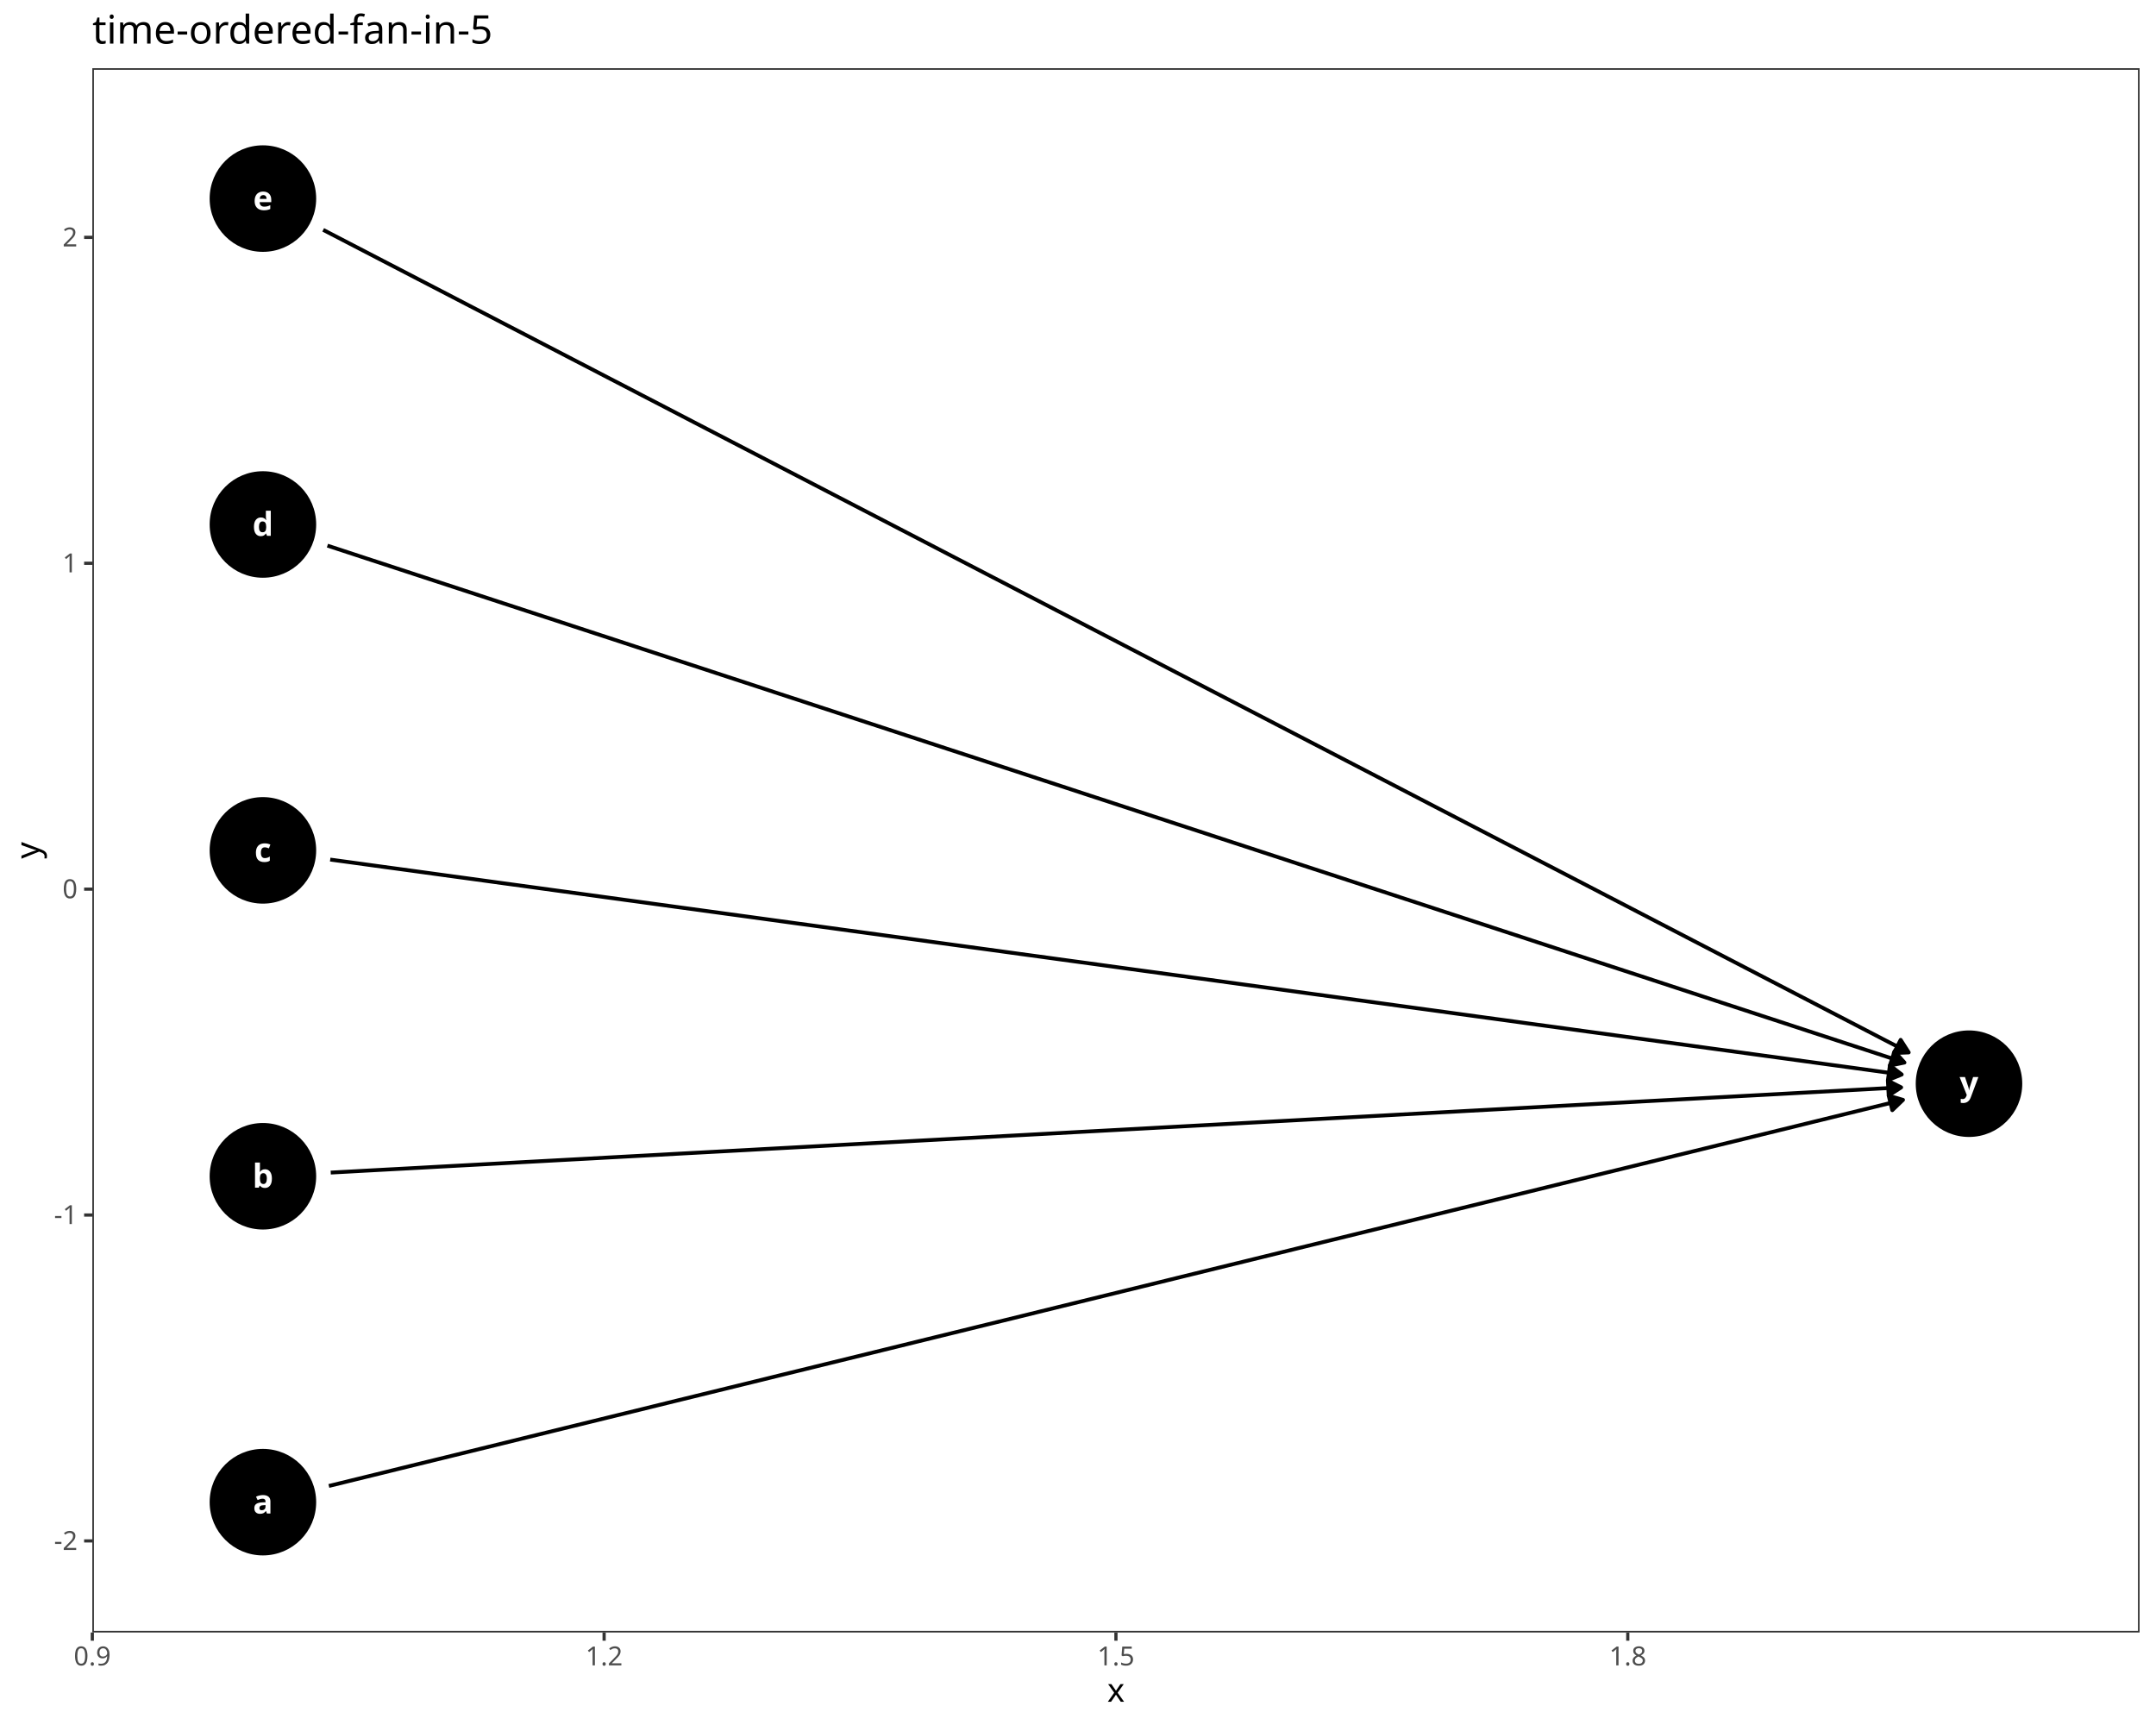
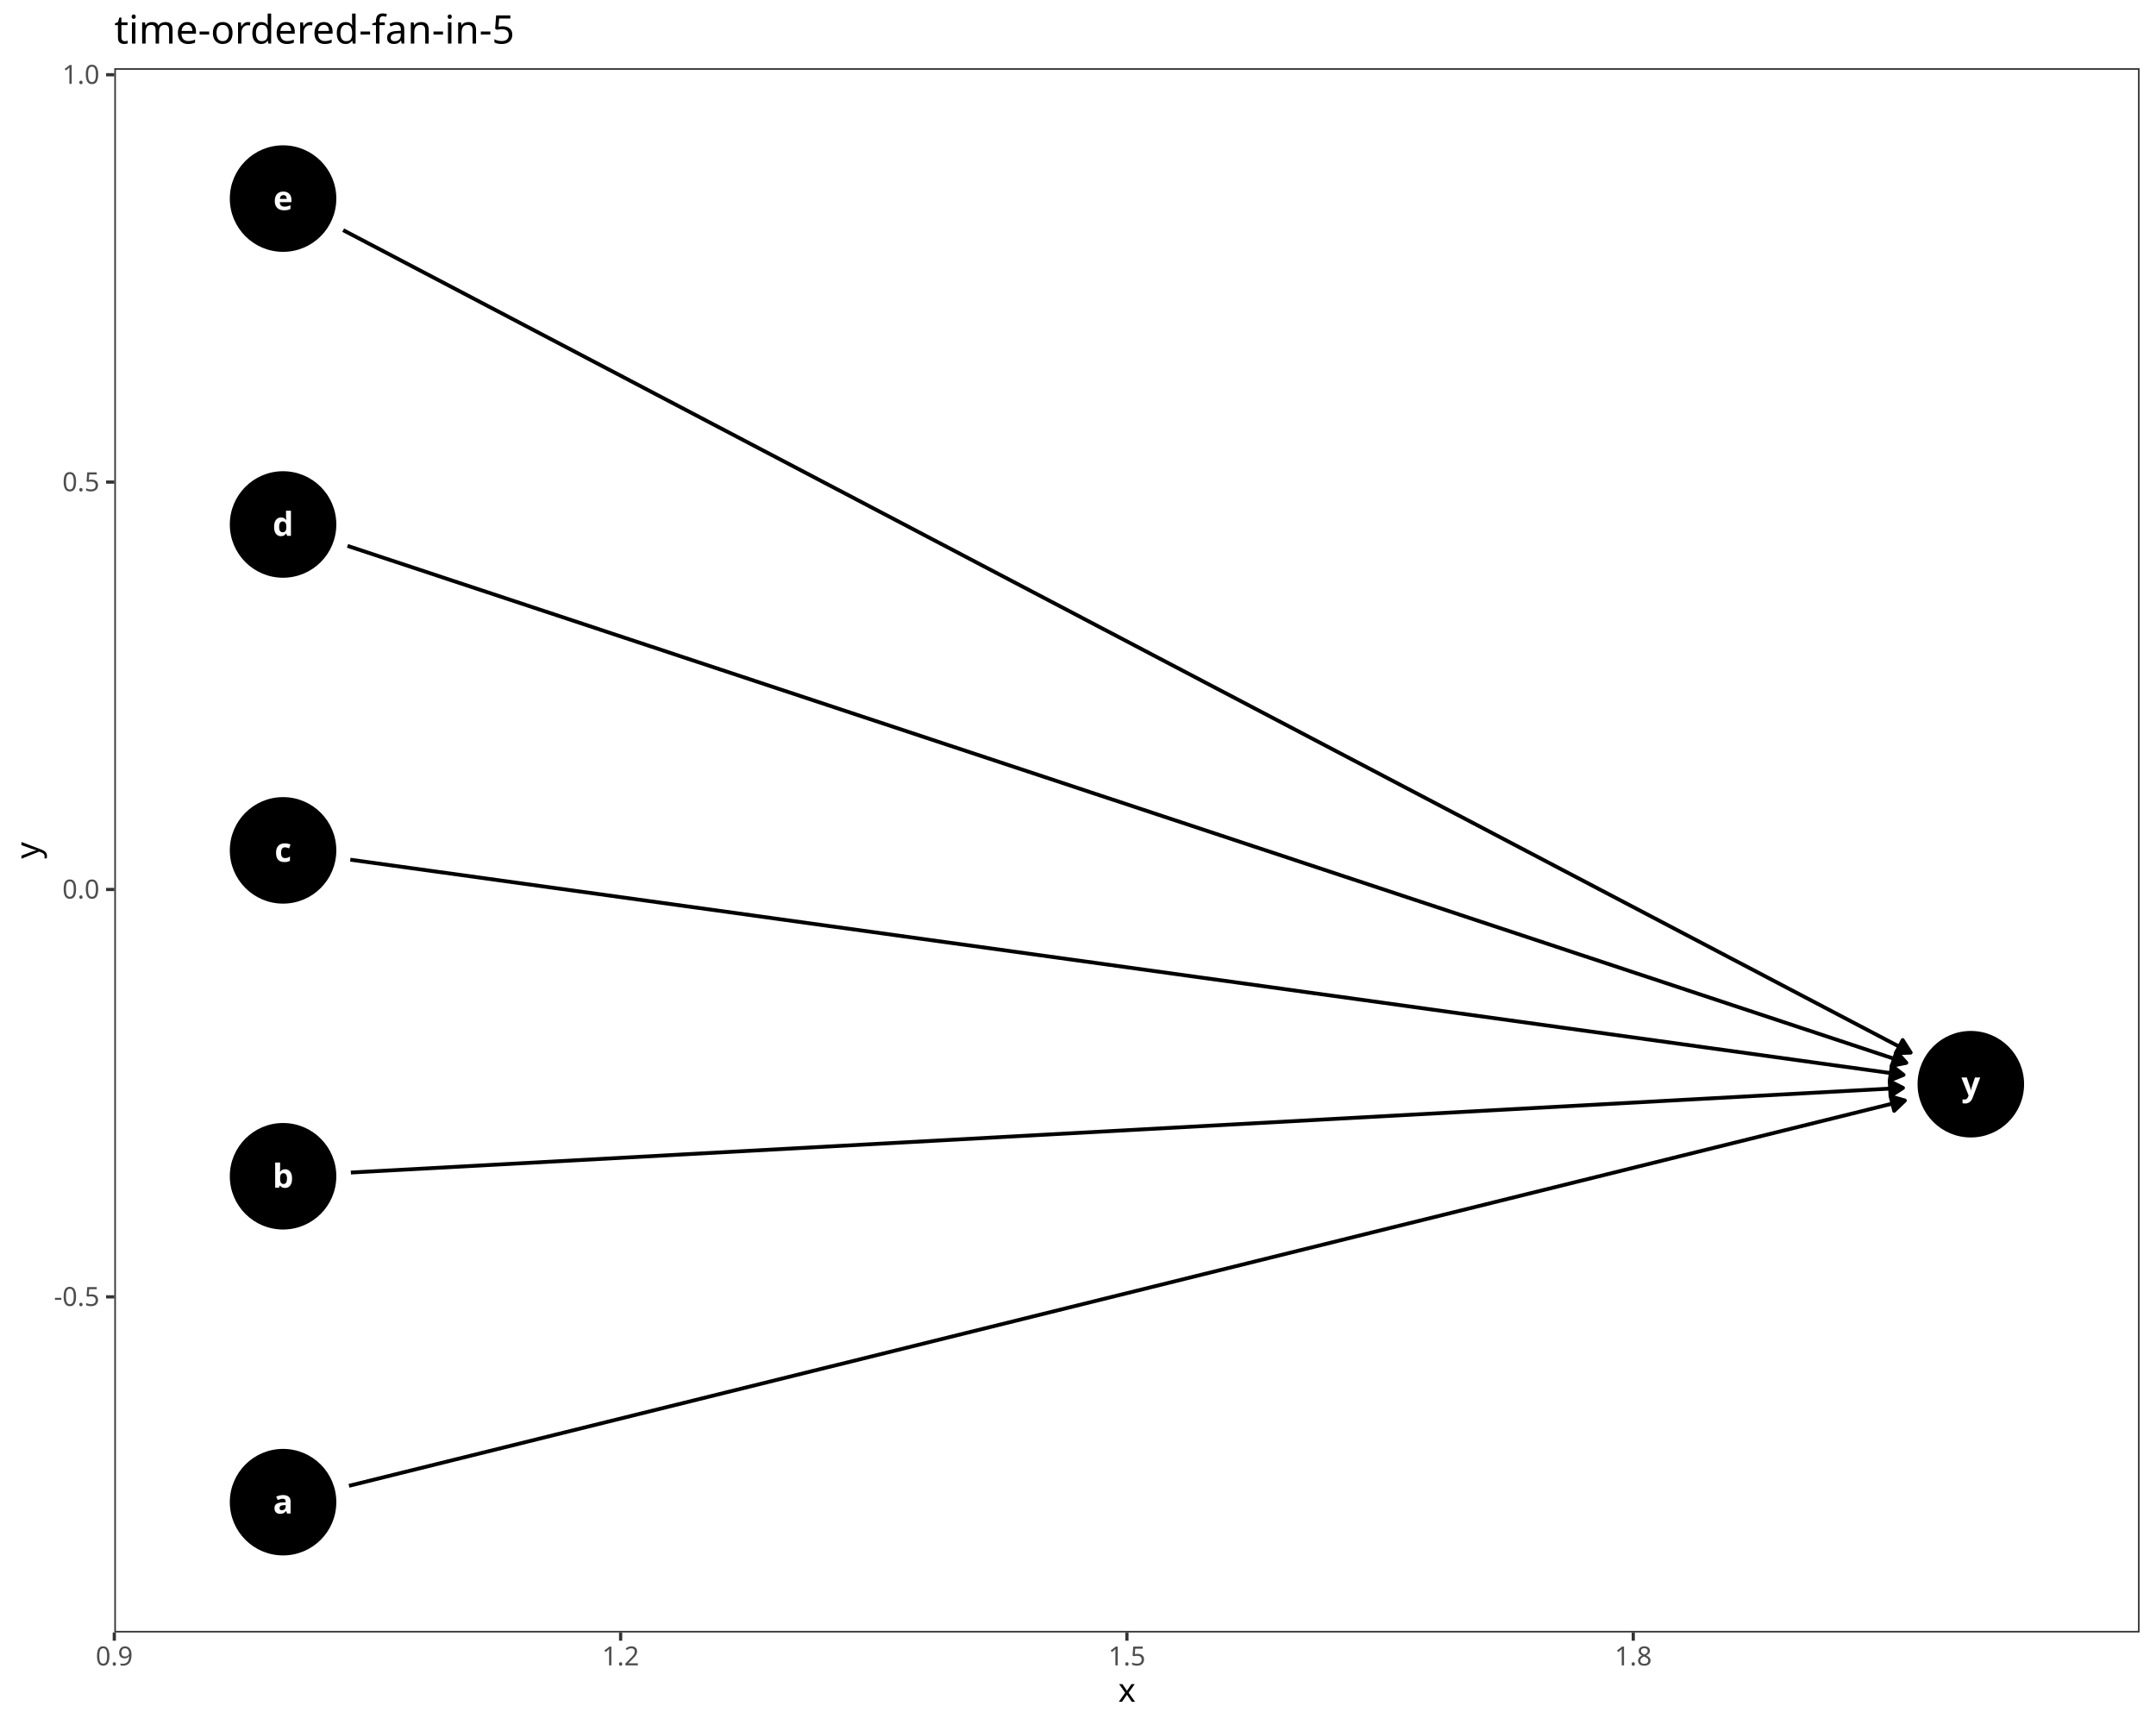
<svg xmlns="http://www.w3.org/2000/svg" class="svglite" data-engine-version="2.0" width="720.00pt" height="576.00pt" viewBox="0 0 720.00 576.00">
  <defs>
    <style type="text/css">
    .svglite line, .svglite polyline, .svglite polygon, .svglite path, .svglite rect, .svglite circle {
      fill: none;
      stroke: #000000;
      stroke-linecap: round;
      stroke-linejoin: round;
      stroke-miterlimit: 10.00;
    }
  </style>
  </defs>
  <rect width="100%" height="100%" style="stroke: none; fill: #FFFFFF;" />
  <defs>
    <clipPath id="cpMC4wMHw3MjAuMDB8MC4wMHw1NzYuMDA=">
      <rect x="0.00" y="0.00" width="720.00" height="576.00" />
    </clipPath>
  </defs>
  <g clip-path="url(#cpMC4wMHw3MjAuMDB8MC4wMHw1NzYuMDA=)">
    <rect x="0.00" y="0.00" width="720.00" height="576.00" style="stroke-width: 1.07; stroke: #FFFFFF; fill: #FFFFFF;" />
  </g>
  <defs>
-     <clipPath id="cpMzAuODN8NzE0LjUyfDIyLjc4fDU0NS4xMQ==">
-       <rect x="30.83" y="22.78" width="683.69" height="522.33" />
+     <clipPath id="cpMzguMTd8NzE0LjUyfDIyLjc4fDU0NS4xMQ==">
+       <rect x="38.17" y="22.78" width="676.35" height="522.33" />
    </clipPath>
  </defs>
-   <g clip-path="url(#cpMzAuODN8NzE0LjUyfDIyLjc4fDU0NS4xMQ==)">
-     <rect x="30.83" y="22.78" width="683.69" height="522.33" style="stroke-width: 1.07; stroke: none; fill: #FFFFFF;" />
-     <circle cx="87.80" cy="501.59" r="17.43" style="stroke-width: 0.71; fill: #000000;" />
-     <circle cx="87.80" cy="392.77" r="17.43" style="stroke-width: 0.71; fill: #000000;" />
-     <circle cx="87.80" cy="283.95" r="17.43" style="stroke-width: 0.71; fill: #000000;" />
-     <circle cx="87.80" cy="175.13" r="17.43" style="stroke-width: 0.71; fill: #000000;" />
-     <circle cx="87.80" cy="66.31" r="17.43" style="stroke-width: 0.71; fill: #000000;" />
-     <circle cx="657.55" cy="361.86" r="17.43" style="stroke-width: 0.71; fill: #000000;" />
-     <polyline points="109.83,496.18 110.82,495.94 116.58,494.53 122.33,493.12 128.09,491.71 133.84,490.29 139.60,488.88 145.35,487.47 151.11,486.06 156.86,484.65 162.62,483.24 168.37,481.83 174.13,480.41 179.88,479.00 185.64,477.59 191.39,476.18 197.15,474.77 202.90,473.36 208.66,471.95 214.41,470.54 220.17,469.12 225.92,467.71 231.68,466.30 237.43,464.89 243.19,463.48 248.94,462.07 254.70,460.66 260.45,459.24 266.21,457.83 271.96,456.42 277.72,455.01 283.47,453.60 289.23,452.19 294.98,450.78 300.74,449.37 306.49,447.95 312.25,446.54 318.00,445.13 323.76,443.72 329.51,442.31 335.27,440.90 341.02,439.49 346.78,438.07 352.53,436.66 358.29,435.25 364.04,433.84 369.80,432.43 375.55,431.02 381.31,429.61 387.06,428.20 392.82,426.78 398.57,425.37 404.33,423.96 410.08,422.55 415.84,421.14 421.59,419.73 427.35,418.32 433.10,416.90 438.86,415.49 444.61,414.08 450.37,412.67 456.12,411.26 461.88,409.85 467.63,408.44 473.39,407.03 479.14,405.61 484.90,404.20 490.65,402.79 496.41,401.38 502.16,399.97 507.92,398.56 513.67,397.15 519.43,395.73 525.18,394.32 530.94,392.91 536.69,391.50 542.45,390.09 548.20,388.68 553.96,387.27 559.71,385.85 565.47,384.44 571.22,383.03 576.98,381.62 582.73,380.21 588.49,378.80 594.24,377.39 600.00,375.98 605.75,374.56 611.51,373.15 617.26,371.74 623.02,370.33 628.77,368.92 634.53,367.51 635.52,367.26 " style="stroke-width: 1.28; stroke-linecap: butt;" />
-     <polygon points="631.93,370.71 635.52,367.26 630.74,365.87 " style="stroke-width: 1.28; stroke-linecap: butt; fill: #000000;" />
-     <polyline points="110.45,391.54 110.82,391.52 116.58,391.21 122.33,390.89 128.09,390.58 133.84,390.27 139.60,389.96 145.35,389.64 151.11,389.33 156.86,389.02 162.62,388.71 168.37,388.40 174.13,388.08 179.88,387.77 185.64,387.46 191.39,387.15 197.15,386.84 202.90,386.52 208.66,386.21 214.41,385.90 220.17,385.59 225.92,385.27 231.68,384.96 237.43,384.65 243.19,384.34 248.94,384.03 254.70,383.71 260.45,383.40 266.21,383.09 271.96,382.78 277.72,382.47 283.47,382.15 289.23,381.84 294.98,381.53 300.74,381.22 306.49,380.90 312.25,380.59 318.00,380.28 323.76,379.97 329.51,379.66 335.27,379.34 341.02,379.03 346.78,378.72 352.53,378.41 358.29,378.09 364.04,377.78 369.80,377.47 375.55,377.16 381.31,376.85 387.06,376.53 392.82,376.22 398.57,375.91 404.33,375.60 410.08,375.29 415.84,374.97 421.59,374.66 427.35,374.35 433.10,374.04 438.86,373.72 444.61,373.41 450.37,373.10 456.12,372.79 461.88,372.48 467.63,372.16 473.39,371.85 479.14,371.54 484.90,371.23 490.65,370.91 496.41,370.60 502.16,370.29 507.92,369.98 513.67,369.67 519.43,369.35 525.18,369.04 530.94,368.73 536.69,368.42 542.45,368.11 548.20,367.79 553.96,367.48 559.71,367.17 565.47,366.86 571.22,366.54 576.98,366.23 582.73,365.92 588.49,365.61 594.24,365.30 600.00,364.98 605.75,364.67 611.51,364.36 617.26,364.05 623.02,363.74 628.77,363.42 634.53,363.11 634.90,363.09 " style="stroke-width: 1.28; stroke-linecap: butt;" />
-     <polygon points="630.73,365.81 634.90,363.09 630.46,360.84 " style="stroke-width: 1.28; stroke-linecap: butt; fill: #000000;" />
-     <polyline points="110.27,287.02 110.82,287.10 116.58,287.88 122.33,288.67 128.09,289.46 133.84,290.24 139.60,291.03 145.35,291.82 151.11,292.61 156.86,293.39 162.62,294.18 168.37,294.97 174.13,295.75 179.88,296.54 185.64,297.33 191.39,298.11 197.15,298.90 202.90,299.69 208.66,300.48 214.41,301.26 220.17,302.05 225.92,302.84 231.68,303.62 237.43,304.41 243.19,305.20 248.94,305.98 254.70,306.77 260.45,307.56 266.21,308.35 271.96,309.13 277.72,309.92 283.47,310.71 289.23,311.49 294.98,312.28 300.74,313.07 306.49,313.85 312.25,314.64 318.00,315.43 323.76,316.22 329.51,317.00 335.27,317.79 341.02,318.58 346.78,319.36 352.53,320.15 358.29,320.94 364.04,321.72 369.80,322.51 375.55,323.30 381.31,324.09 387.06,324.87 392.82,325.66 398.57,326.45 404.33,327.23 410.08,328.02 415.84,328.81 421.59,329.59 427.35,330.38 433.10,331.17 438.86,331.96 444.61,332.74 450.37,333.53 456.12,334.32 461.88,335.10 467.63,335.89 473.39,336.68 479.14,337.46 484.90,338.25 490.65,339.04 496.41,339.83 502.16,340.61 507.92,341.40 513.67,342.19 519.43,342.97 525.18,343.76 530.94,344.55 536.69,345.33 542.45,346.12 548.20,346.91 553.96,347.70 559.71,348.48 565.47,349.27 571.22,350.06 576.98,350.84 582.73,351.63 588.49,352.42 594.24,353.20 600.00,353.99 605.75,354.78 611.51,355.57 617.26,356.35 623.02,357.14 628.77,357.93 634.53,358.71 635.08,358.79 " style="stroke-width: 1.28; stroke-linecap: butt;" />
-     <polygon points="630.47,360.67 635.08,358.79 631.14,355.74 " style="stroke-width: 1.28; stroke-linecap: butt; fill: #000000;" />
-     <polyline points="109.35,182.19 110.82,182.67 116.58,184.56 122.33,186.45 128.09,188.33 133.84,190.22 139.60,192.11 145.35,193.99 151.11,195.88 156.86,197.76 162.62,199.65 168.37,201.54 174.13,203.42 179.88,205.31 185.64,207.19 191.39,209.08 197.15,210.97 202.90,212.85 208.66,214.74 214.41,216.63 220.17,218.51 225.92,220.40 231.68,222.28 237.43,224.17 243.19,226.06 248.94,227.94 254.70,229.83 260.45,231.72 266.21,233.60 271.96,235.49 277.72,237.37 283.47,239.26 289.23,241.15 294.98,243.03 300.74,244.92 306.49,246.80 312.25,248.69 318.00,250.58 323.76,252.46 329.51,254.35 335.27,256.24 341.02,258.12 346.78,260.01 352.53,261.89 358.29,263.78 364.04,265.67 369.80,267.55 375.55,269.44 381.31,271.33 387.06,273.21 392.82,275.10 398.57,276.98 404.33,278.87 410.08,280.76 415.84,282.64 421.59,284.53 427.35,286.41 433.10,288.30 438.86,290.19 444.61,292.07 450.37,293.96 456.12,295.85 461.88,297.73 467.63,299.62 473.39,301.50 479.14,303.39 484.90,305.28 490.65,307.16 496.41,309.05 502.16,310.93 507.92,312.82 513.67,314.71 519.43,316.59 525.18,318.48 530.94,320.37 536.69,322.25 542.45,324.14 548.20,326.02 553.96,327.91 559.71,329.80 565.47,331.68 571.22,333.57 576.98,335.46 582.73,337.34 588.49,339.23 594.24,341.11 600.00,343.00 605.75,344.89 611.51,346.77 617.26,348.66 623.02,350.54 628.77,352.43 634.53,354.32 636.00,354.80 " style="stroke-width: 1.28; stroke-linecap: butt;" />
-     <polygon points="631.12,355.82 636.00,354.80 632.67,351.09 " style="stroke-width: 1.28; stroke-linecap: butt; fill: #000000;" />
-     <polyline points="107.93,76.75 110.82,78.25 116.58,81.24 122.33,84.22 128.09,87.21 133.84,90.19 139.60,93.18 145.35,96.16 151.11,99.15 156.86,102.14 162.62,105.12 168.37,108.11 174.13,111.09 179.88,114.08 185.64,117.06 191.39,120.05 197.15,123.03 202.90,126.02 208.66,129.00 214.41,131.99 220.17,134.97 225.92,137.96 231.68,140.95 237.43,143.93 243.19,146.92 248.94,149.90 254.70,152.89 260.45,155.87 266.21,158.86 271.96,161.84 277.72,164.83 283.47,167.81 289.23,170.80 294.98,173.78 300.74,176.77 306.49,179.75 312.25,182.74 318.00,185.73 323.76,188.71 329.51,191.70 335.27,194.68 341.02,197.67 346.78,200.65 352.53,203.64 358.29,206.62 364.04,209.61 369.80,212.59 375.55,215.58 381.31,218.56 387.06,221.55 392.82,224.54 398.57,227.52 404.33,230.51 410.08,233.49 415.84,236.48 421.59,239.46 427.35,242.45 433.10,245.43 438.86,248.42 444.61,251.40 450.37,254.39 456.12,257.37 461.88,260.36 467.63,263.34 473.39,266.33 479.14,269.32 484.90,272.30 490.65,275.29 496.41,278.27 502.16,281.26 507.92,284.24 513.67,287.23 519.43,290.21 525.18,293.20 530.94,296.18 536.69,299.17 542.45,302.15 548.20,305.14 553.96,308.13 559.71,311.11 565.47,314.10 571.22,317.08 576.98,320.07 582.73,323.05 588.49,326.04 594.24,329.02 600.00,332.01 605.75,334.99 611.51,337.98 617.26,340.96 623.02,343.95 628.77,346.94 634.53,349.92 637.42,351.42 " style="stroke-width: 1.28; stroke-linecap: butt;" />
-     <polygon points="632.44,351.64 637.42,351.42 634.73,347.22 " style="stroke-width: 1.28; stroke-linecap: butt; fill: #000000;" />
-     <text x="87.80" y="505.38" text-anchor="middle" style="font-size: 11.04px; font-weight: bold; fill: #FFFFFF; font-family: sans;" textLength="6.14px" lengthAdjust="spacingAndGlyphs">a</text>
-     <text x="87.80" y="396.57" text-anchor="middle" style="font-size: 11.04px; font-weight: bold; fill: #FFFFFF; font-family: sans;" textLength="6.14px" lengthAdjust="spacingAndGlyphs">b</text>
-     <text x="87.80" y="287.75" text-anchor="middle" style="font-size: 11.04px; font-weight: bold; fill: #FFFFFF; font-family: sans;" textLength="5.52px" lengthAdjust="spacingAndGlyphs">c</text>
-     <text x="87.80" y="178.93" text-anchor="middle" style="font-size: 11.04px; font-weight: bold; fill: #FFFFFF; font-family: sans;" textLength="6.14px" lengthAdjust="spacingAndGlyphs">d</text>
-     <text x="87.80" y="70.11" text-anchor="middle" style="font-size: 11.04px; font-weight: bold; fill: #FFFFFF; font-family: sans;" textLength="6.14px" lengthAdjust="spacingAndGlyphs">e</text>
-     <text x="657.55" y="365.66" text-anchor="middle" style="font-size: 11.04px; font-weight: bold; fill: #FFFFFF; font-family: sans;" textLength="5.52px" lengthAdjust="spacingAndGlyphs">y</text>
-     <rect x="30.83" y="22.78" width="683.69" height="522.33" style="stroke-width: 1.07; stroke: #333333;" />
+   <g clip-path="url(#cpMzguMTd8NzE0LjUyfDIyLjc4fDU0NS4xMQ==)">
+     <rect x="38.17" y="22.78" width="676.35" height="522.33" style="stroke-width: 1.07; stroke: none; fill: #FFFFFF;" />
+     <circle cx="94.53" cy="501.59" r="17.43" style="stroke-width: 0.71; fill: #000000;" />
+     <circle cx="94.53" cy="392.77" r="17.43" style="stroke-width: 0.71; fill: #000000;" />
+     <circle cx="94.53" cy="283.95" r="17.43" style="stroke-width: 0.71; fill: #000000;" />
+     <circle cx="94.53" cy="175.13" r="17.43" style="stroke-width: 0.71; fill: #000000;" />
+     <circle cx="94.53" cy="66.31" r="17.43" style="stroke-width: 0.71; fill: #000000;" />
+     <circle cx="658.16" cy="362.03" r="17.43" style="stroke-width: 0.71; fill: #000000;" />
+     <polyline points="116.54,496.13 117.30,495.95 123.00,494.54 128.69,493.13 134.38,491.72 140.08,490.31 145.77,488.90 151.46,487.49 157.16,486.08 162.85,484.67 168.54,483.26 174.24,481.85 179.93,480.44 185.62,479.03 191.32,477.62 197.01,476.21 202.70,474.80 208.40,473.39 214.09,471.98 219.78,470.57 225.47,469.16 231.17,467.75 236.86,466.34 242.55,464.93 248.25,463.52 253.94,462.11 259.63,460.70 265.33,459.29 271.02,457.88 276.71,456.47 282.41,455.07 288.10,453.66 293.79,452.25 299.49,450.84 305.18,449.43 310.87,448.02 316.57,446.61 322.26,445.20 327.95,443.79 333.65,442.38 339.34,440.97 345.03,439.56 350.73,438.15 356.42,436.74 362.11,435.33 367.80,433.92 373.50,432.51 379.19,431.10 384.88,429.69 390.58,428.28 396.27,426.87 401.96,425.46 407.66,424.05 413.35,422.64 419.04,421.23 424.74,419.82 430.43,418.41 436.12,417.00 441.82,415.59 447.51,414.18 453.20,412.77 458.90,411.36 464.59,409.95 470.28,408.55 475.98,407.14 481.67,405.73 487.36,404.32 493.06,402.91 498.75,401.50 504.44,400.09 510.13,398.68 515.83,397.27 521.52,395.86 527.21,394.45 532.91,393.04 538.60,391.63 544.29,390.22 549.99,388.81 555.68,387.40 561.37,385.99 567.07,384.58 572.76,383.17 578.45,381.76 584.15,380.35 589.84,378.94 595.53,377.53 601.23,376.12 606.92,374.71 612.61,373.30 618.31,371.89 624.00,370.48 629.69,369.07 635.39,367.66 636.15,367.48 " style="stroke-width: 1.28; stroke-linecap: butt;" />
+     <polygon points="632.56,370.93 636.15,367.48 631.36,366.09 " style="stroke-width: 1.28; stroke-linecap: butt; fill: #000000;" />
+     <polyline points="117.17,391.53 117.30,391.52 123.00,391.21 128.69,390.90 134.38,390.59 140.08,390.28 145.77,389.97 151.46,389.66 157.16,389.35 162.85,389.04 168.54,388.73 174.24,388.42 179.93,388.11 185.62,387.80 191.32,387.49 197.01,387.18 202.70,386.87 208.40,386.56 214.09,386.25 219.78,385.94 225.47,385.62 231.17,385.31 236.86,385.00 242.55,384.69 248.25,384.38 253.94,384.07 259.63,383.76 265.33,383.45 271.02,383.14 276.71,382.83 282.41,382.52 288.10,382.21 293.79,381.90 299.49,381.59 305.18,381.28 310.87,380.97 316.57,380.66 322.26,380.35 327.95,380.04 333.65,379.72 339.34,379.41 345.03,379.10 350.73,378.79 356.42,378.48 362.11,378.17 367.80,377.86 373.50,377.55 379.19,377.24 384.88,376.93 390.58,376.62 396.27,376.31 401.96,376.00 407.66,375.69 413.35,375.38 419.04,375.07 424.74,374.76 430.43,374.45 436.12,374.14 441.82,373.82 447.51,373.51 453.20,373.20 458.90,372.89 464.59,372.58 470.28,372.27 475.98,371.96 481.67,371.65 487.36,371.34 493.06,371.03 498.75,370.72 504.44,370.41 510.13,370.10 515.83,369.79 521.52,369.48 527.21,369.17 532.91,368.86 538.60,368.55 544.29,368.24 549.99,367.93 555.68,367.61 561.37,367.30 567.07,366.99 572.76,366.68 578.45,366.37 584.15,366.06 589.84,365.75 595.53,365.44 601.23,365.13 606.92,364.82 612.61,364.51 618.31,364.20 624.00,363.89 629.69,363.58 635.39,363.27 635.51,363.26 " style="stroke-width: 1.28; stroke-linecap: butt;" />
+     <polygon points="631.34,365.98 635.51,363.26 631.07,361.01 " style="stroke-width: 1.28; stroke-linecap: butt; fill: #000000;" />
+     <polyline points="116.99,287.06 117.30,287.10 123.00,287.89 128.69,288.68 134.38,289.47 140.08,290.26 145.77,291.05 151.46,291.83 157.16,292.62 162.85,293.41 168.54,294.20 174.24,294.99 179.93,295.78 185.62,296.57 191.32,297.36 197.01,298.14 202.70,298.93 208.40,299.72 214.09,300.51 219.78,301.30 225.47,302.09 231.17,302.88 236.86,303.66 242.55,304.45 248.25,305.24 253.94,306.03 259.63,306.82 265.33,307.61 271.02,308.40 276.71,309.19 282.41,309.97 288.10,310.76 293.79,311.55 299.49,312.34 305.18,313.13 310.87,313.92 316.57,314.71 322.26,315.49 327.95,316.28 333.65,317.07 339.34,317.86 345.03,318.65 350.73,319.44 356.42,320.23 362.11,321.01 367.80,321.80 373.50,322.59 379.19,323.38 384.88,324.17 390.58,324.96 396.27,325.75 401.96,326.54 407.66,327.32 413.35,328.11 419.04,328.90 424.74,329.69 430.43,330.48 436.12,331.27 441.82,332.06 447.51,332.84 453.20,333.63 458.90,334.42 464.59,335.21 470.28,336.00 475.98,336.79 481.67,337.58 487.36,338.37 493.06,339.15 498.75,339.94 504.44,340.73 510.13,341.52 515.83,342.31 521.52,343.10 527.21,343.89 532.91,344.67 538.60,345.46 544.29,346.25 549.99,347.04 555.68,347.83 561.37,348.62 567.07,349.41 572.76,350.20 578.45,350.98 584.15,351.77 589.84,352.56 595.53,353.35 601.23,354.14 606.92,354.93 612.61,355.72 618.31,356.50 624.00,357.29 629.69,358.08 635.39,358.87 635.70,358.91 " style="stroke-width: 1.28; stroke-linecap: butt;" />
+     <polygon points="631.08,360.79 635.70,358.91 631.76,355.85 " style="stroke-width: 1.28; stroke-linecap: butt; fill: #000000;" />
+     <polyline points="116.06,182.27 117.30,182.68 123.00,184.57 128.69,186.46 134.38,188.34 140.08,190.23 145.77,192.12 151.46,194.01 157.16,195.90 162.85,197.78 168.54,199.67 174.24,201.56 179.93,203.45 185.62,205.33 191.32,207.22 197.01,209.11 202.70,211.00 208.40,212.89 214.09,214.77 219.78,216.66 225.47,218.55 231.17,220.44 236.86,222.33 242.55,224.21 248.25,226.10 253.94,227.99 259.63,229.88 265.33,231.76 271.02,233.65 276.71,235.54 282.41,237.43 288.10,239.32 293.79,241.20 299.49,243.09 305.18,244.98 310.87,246.87 316.57,248.76 322.26,250.64 327.95,252.53 333.65,254.42 339.34,256.31 345.03,258.19 350.73,260.08 356.42,261.97 362.11,263.86 367.80,265.75 373.50,267.63 379.19,269.52 384.88,271.41 390.58,273.30 396.27,275.18 401.96,277.07 407.66,278.96 413.35,280.85 419.04,282.74 424.74,284.62 430.43,286.51 436.12,288.40 441.82,290.29 447.51,292.18 453.20,294.06 458.90,295.95 464.59,297.84 470.28,299.73 475.98,301.61 481.67,303.50 487.36,305.39 493.06,307.28 498.75,309.17 504.44,311.05 510.13,312.94 515.83,314.83 521.52,316.72 527.21,318.61 532.91,320.49 538.60,322.38 544.29,324.27 549.99,326.16 555.68,328.04 561.37,329.93 567.07,331.82 572.76,333.71 578.45,335.60 584.15,337.48 589.84,339.37 595.53,341.26 601.23,343.15 606.92,345.03 612.61,346.92 618.31,348.81 624.00,350.70 629.69,352.59 635.39,354.47 636.63,354.89 " style="stroke-width: 1.28; stroke-linecap: butt;" />
+     <polygon points="631.75,355.89 636.63,354.89 633.32,351.17 " style="stroke-width: 1.28; stroke-linecap: butt; fill: #000000;" />
+     <polyline points="114.61,76.85 117.30,78.26 123.00,81.25 128.69,84.23 134.38,87.22 140.08,90.21 145.77,93.19 151.46,96.18 157.16,99.17 162.85,102.16 168.54,105.14 174.24,108.13 179.93,111.12 185.62,114.10 191.32,117.09 197.01,120.08 202.70,123.06 208.40,126.05 214.09,129.04 219.78,132.03 225.47,135.01 231.17,138.00 236.86,140.99 242.55,143.97 248.25,146.96 253.94,149.95 259.63,152.93 265.33,155.92 271.02,158.91 276.71,161.90 282.41,164.88 288.10,167.87 293.79,170.86 299.49,173.84 305.18,176.83 310.87,179.82 316.57,182.80 322.26,185.79 327.95,188.78 333.65,191.77 339.34,194.75 345.03,197.74 350.73,200.73 356.42,203.71 362.11,206.70 367.80,209.69 373.50,212.67 379.19,215.66 384.88,218.65 390.58,221.64 396.27,224.62 401.96,227.61 407.66,230.60 413.35,233.58 419.04,236.57 424.74,239.56 430.43,242.54 436.12,245.53 441.82,248.52 447.51,251.51 453.20,254.49 458.90,257.48 464.59,260.47 470.28,263.45 475.98,266.44 481.67,269.43 487.36,272.41 493.06,275.40 498.75,278.39 504.44,281.38 510.13,284.36 515.83,287.35 521.52,290.34 527.21,293.32 532.91,296.31 538.60,299.30 544.29,302.28 549.99,305.27 555.68,308.26 561.37,311.25 567.07,314.23 572.76,317.22 578.45,320.21 584.15,323.19 589.84,326.18 595.53,329.17 601.23,332.16 606.92,335.14 612.61,338.13 618.31,341.12 624.00,344.10 629.69,347.09 635.39,350.08 638.08,351.49 " style="stroke-width: 1.28; stroke-linecap: butt;" />
+     <polygon points="633.10,351.69 638.08,351.49 635.41,347.28 " style="stroke-width: 1.28; stroke-linecap: butt; fill: #000000;" />
+     <text x="94.53" y="505.38" text-anchor="middle" style="font-size: 11.04px; font-weight: bold; fill: #FFFFFF; font-family: sans;" textLength="6.14px" lengthAdjust="spacingAndGlyphs">a</text>
+     <text x="94.53" y="396.57" text-anchor="middle" style="font-size: 11.04px; font-weight: bold; fill: #FFFFFF; font-family: sans;" textLength="6.14px" lengthAdjust="spacingAndGlyphs">b</text>
+     <text x="94.53" y="287.75" text-anchor="middle" style="font-size: 11.04px; font-weight: bold; fill: #FFFFFF; font-family: sans;" textLength="5.52px" lengthAdjust="spacingAndGlyphs">c</text>
+     <text x="94.53" y="178.93" text-anchor="middle" style="font-size: 11.04px; font-weight: bold; fill: #FFFFFF; font-family: sans;" textLength="6.14px" lengthAdjust="spacingAndGlyphs">d</text>
+     <text x="94.53" y="70.11" text-anchor="middle" style="font-size: 11.04px; font-weight: bold; fill: #FFFFFF; font-family: sans;" textLength="6.14px" lengthAdjust="spacingAndGlyphs">e</text>
+     <text x="658.16" y="365.82" text-anchor="middle" style="font-size: 11.04px; font-weight: bold; fill: #FFFFFF; font-family: sans;" textLength="5.52px" lengthAdjust="spacingAndGlyphs">y</text>
+     <rect x="38.17" y="22.78" width="676.35" height="522.33" style="stroke-width: 1.07; stroke: #333333;" />
  </g>
  <g clip-path="url(#cpMC4wMHw3MjAuMDB8MC4wMHw1NzYuMDA=)">
-     <text x="25.90" y="517.56" text-anchor="end" style="font-size: 8.80px; fill: #4D4D4D; font-family: sans;" textLength="7.82px" lengthAdjust="spacingAndGlyphs">-2</text>
-     <text x="25.90" y="408.74" text-anchor="end" style="font-size: 8.80px; fill: #4D4D4D; font-family: sans;" textLength="7.82px" lengthAdjust="spacingAndGlyphs">-1</text>
-     <text x="25.90" y="299.93" text-anchor="end" style="font-size: 8.80px; fill: #4D4D4D; font-family: sans;" textLength="4.89px" lengthAdjust="spacingAndGlyphs">0</text>
-     <text x="25.90" y="191.11" text-anchor="end" style="font-size: 8.80px; fill: #4D4D4D; font-family: sans;" textLength="4.89px" lengthAdjust="spacingAndGlyphs">1</text>
-     <text x="25.90" y="82.29" text-anchor="end" style="font-size: 8.80px; fill: #4D4D4D; font-family: sans;" textLength="4.89px" lengthAdjust="spacingAndGlyphs">2</text>
-     <polyline points="28.09,514.53 30.83,514.53 " style="stroke-width: 1.07; stroke: #333333; stroke-linecap: butt;" />
-     <polyline points="28.09,405.72 30.83,405.72 " style="stroke-width: 1.07; stroke: #333333; stroke-linecap: butt;" />
-     <polyline points="28.09,296.90 30.83,296.90 " style="stroke-width: 1.07; stroke: #333333; stroke-linecap: butt;" />
-     <polyline points="28.09,188.08 30.83,188.08 " style="stroke-width: 1.07; stroke: #333333; stroke-linecap: butt;" />
-     <polyline points="28.09,79.26 30.83,79.26 " style="stroke-width: 1.07; stroke: #333333; stroke-linecap: butt;" />
-     <polyline points="30.83,547.85 30.83,545.11 " style="stroke-width: 1.07; stroke: #333333; stroke-linecap: butt;" />
-     <polyline points="201.75,547.85 201.75,545.11 " style="stroke-width: 1.07; stroke: #333333; stroke-linecap: butt;" />
-     <polyline points="372.67,547.85 372.67,545.11 " style="stroke-width: 1.07; stroke: #333333; stroke-linecap: butt;" />
-     <polyline points="543.60,547.85 543.60,545.11 " style="stroke-width: 1.07; stroke: #333333; stroke-linecap: butt;" />
-     <text x="30.83" y="556.10" text-anchor="middle" style="font-size: 8.80px; fill: #4D4D4D; font-family: sans;" textLength="12.23px" lengthAdjust="spacingAndGlyphs">0.9</text>
-     <text x="201.75" y="556.10" text-anchor="middle" style="font-size: 8.80px; fill: #4D4D4D; font-family: sans;" textLength="12.23px" lengthAdjust="spacingAndGlyphs">1.2</text>
-     <text x="372.67" y="556.10" text-anchor="middle" style="font-size: 8.80px; fill: #4D4D4D; font-family: sans;" textLength="12.23px" lengthAdjust="spacingAndGlyphs">1.5</text>
-     <text x="543.60" y="556.10" text-anchor="middle" style="font-size: 8.80px; fill: #4D4D4D; font-family: sans;" textLength="12.23px" lengthAdjust="spacingAndGlyphs">1.8</text>
-     <text x="372.67" y="568.24" text-anchor="middle" style="font-size: 11.00px; font-family: sans;" textLength="5.50px" lengthAdjust="spacingAndGlyphs">x</text>
+     <text x="33.24" y="436.06" text-anchor="end" style="font-size: 8.80px; fill: #4D4D4D; font-family: sans;" textLength="15.16px" lengthAdjust="spacingAndGlyphs">-0.5</text>
+     <text x="33.24" y="300.03" text-anchor="end" style="font-size: 8.80px; fill: #4D4D4D; font-family: sans;" textLength="12.23px" lengthAdjust="spacingAndGlyphs">0.0</text>
+     <text x="33.24" y="164.01" text-anchor="end" style="font-size: 8.80px; fill: #4D4D4D; font-family: sans;" textLength="12.23px" lengthAdjust="spacingAndGlyphs">0.5</text>
+     <text x="33.24" y="27.99" text-anchor="end" style="font-size: 8.80px; fill: #4D4D4D; font-family: sans;" textLength="12.23px" lengthAdjust="spacingAndGlyphs">1.0</text>
+     <polyline points="35.43,433.03 38.17,433.03 " style="stroke-width: 1.07; stroke: #333333; stroke-linecap: butt;" />
+     <polyline points="35.43,297.01 38.17,297.01 " style="stroke-width: 1.07; stroke: #333333; stroke-linecap: butt;" />
+     <polyline points="35.43,160.98 38.17,160.98 " style="stroke-width: 1.07; stroke: #333333; stroke-linecap: butt;" />
+     <polyline points="35.43,24.96 38.17,24.96 " style="stroke-width: 1.07; stroke: #333333; stroke-linecap: butt;" />
+     <polyline points="38.17,547.85 38.17,545.11 " style="stroke-width: 1.07; stroke: #333333; stroke-linecap: butt;" />
+     <polyline points="207.26,547.85 207.26,545.11 " style="stroke-width: 1.07; stroke: #333333; stroke-linecap: butt;" />
+     <polyline points="376.34,547.85 376.34,545.11 " style="stroke-width: 1.07; stroke: #333333; stroke-linecap: butt;" />
+     <polyline points="545.43,547.85 545.43,545.11 " style="stroke-width: 1.07; stroke: #333333; stroke-linecap: butt;" />
+     <text x="38.17" y="556.10" text-anchor="middle" style="font-size: 8.80px; fill: #4D4D4D; font-family: sans;" textLength="12.23px" lengthAdjust="spacingAndGlyphs">0.9</text>
+     <text x="207.26" y="556.10" text-anchor="middle" style="font-size: 8.80px; fill: #4D4D4D; font-family: sans;" textLength="12.23px" lengthAdjust="spacingAndGlyphs">1.2</text>
+     <text x="376.34" y="556.10" text-anchor="middle" style="font-size: 8.80px; fill: #4D4D4D; font-family: sans;" textLength="12.23px" lengthAdjust="spacingAndGlyphs">1.5</text>
+     <text x="545.43" y="556.10" text-anchor="middle" style="font-size: 8.80px; fill: #4D4D4D; font-family: sans;" textLength="12.23px" lengthAdjust="spacingAndGlyphs">1.8</text>
+     <text x="376.34" y="568.24" text-anchor="middle" style="font-size: 11.00px; font-family: sans;" textLength="5.50px" lengthAdjust="spacingAndGlyphs">x</text>
    <text transform="translate(13.05,283.95) rotate(-90)" text-anchor="middle" style="font-size: 11.00px; font-family: sans;" textLength="5.50px" lengthAdjust="spacingAndGlyphs">y</text>
-     <text x="30.83" y="14.56" style="font-size: 13.20px; font-family: sans;" textLength="123.99px" lengthAdjust="spacingAndGlyphs">time-ordered-fan-in-5</text>
+     <text x="38.17" y="14.56" style="font-size: 13.20px; font-family: sans;" textLength="123.99px" lengthAdjust="spacingAndGlyphs">time-ordered-fan-in-5</text>
  </g>
</svg>
